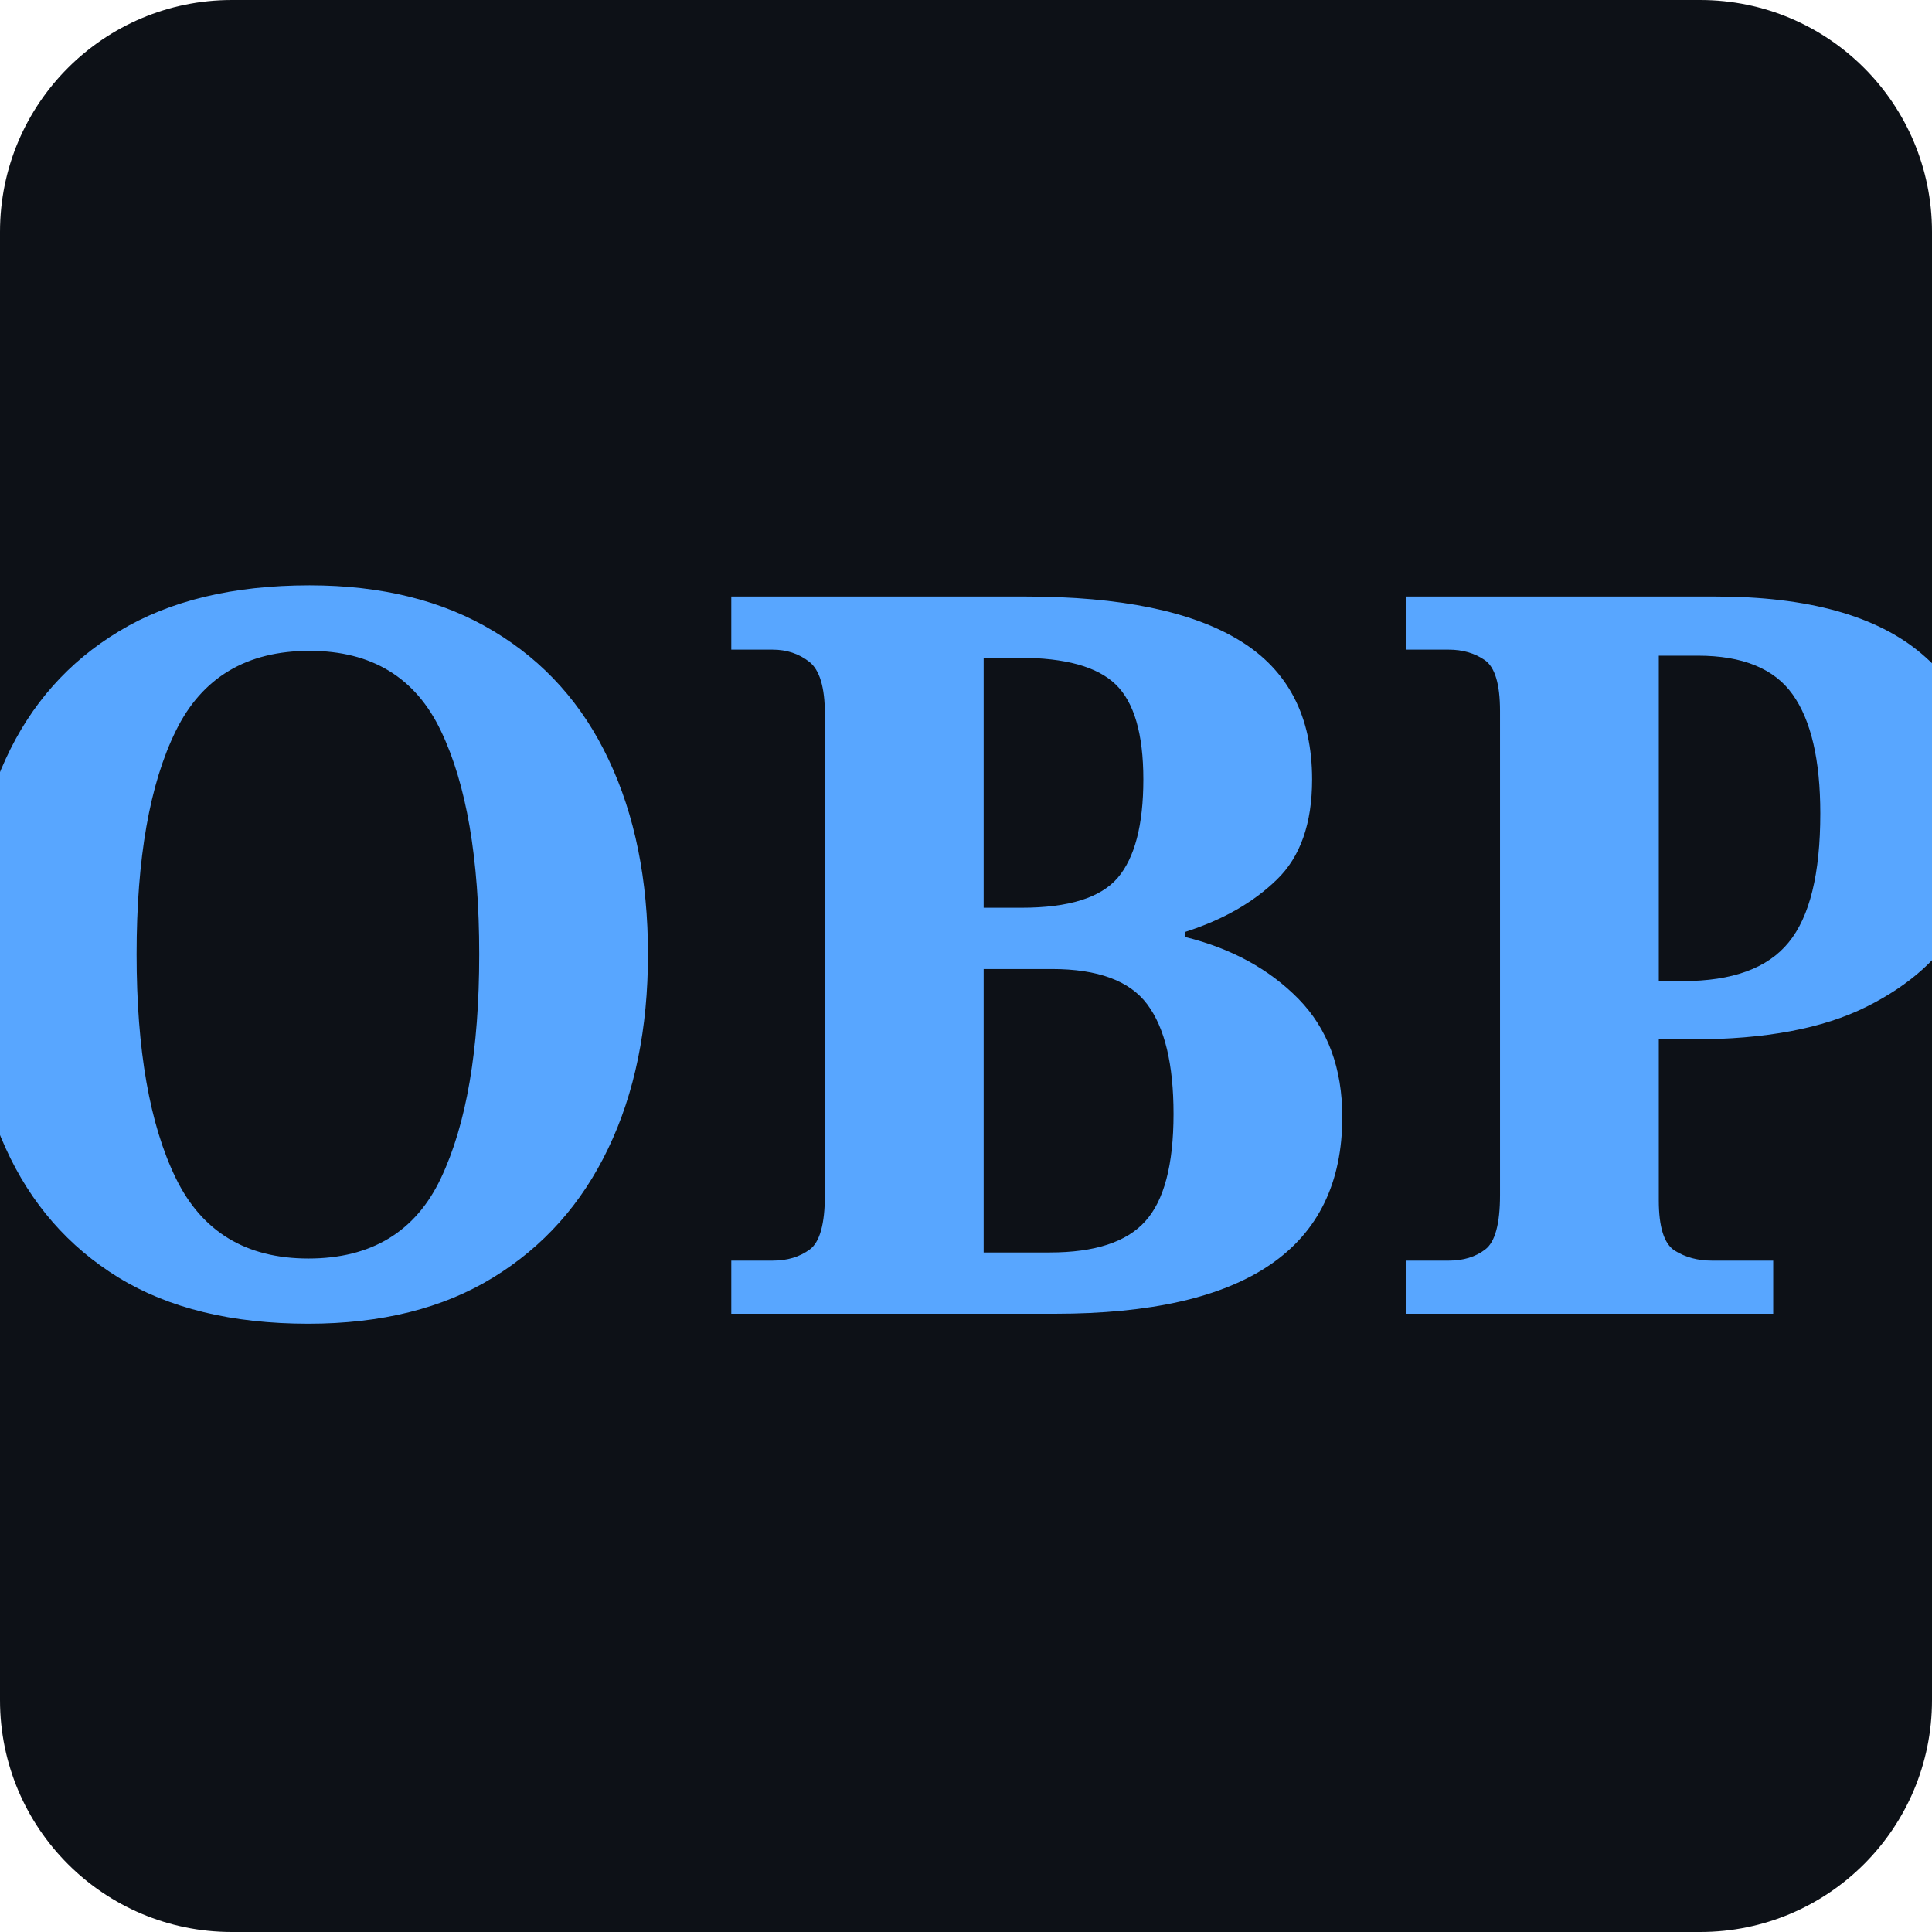
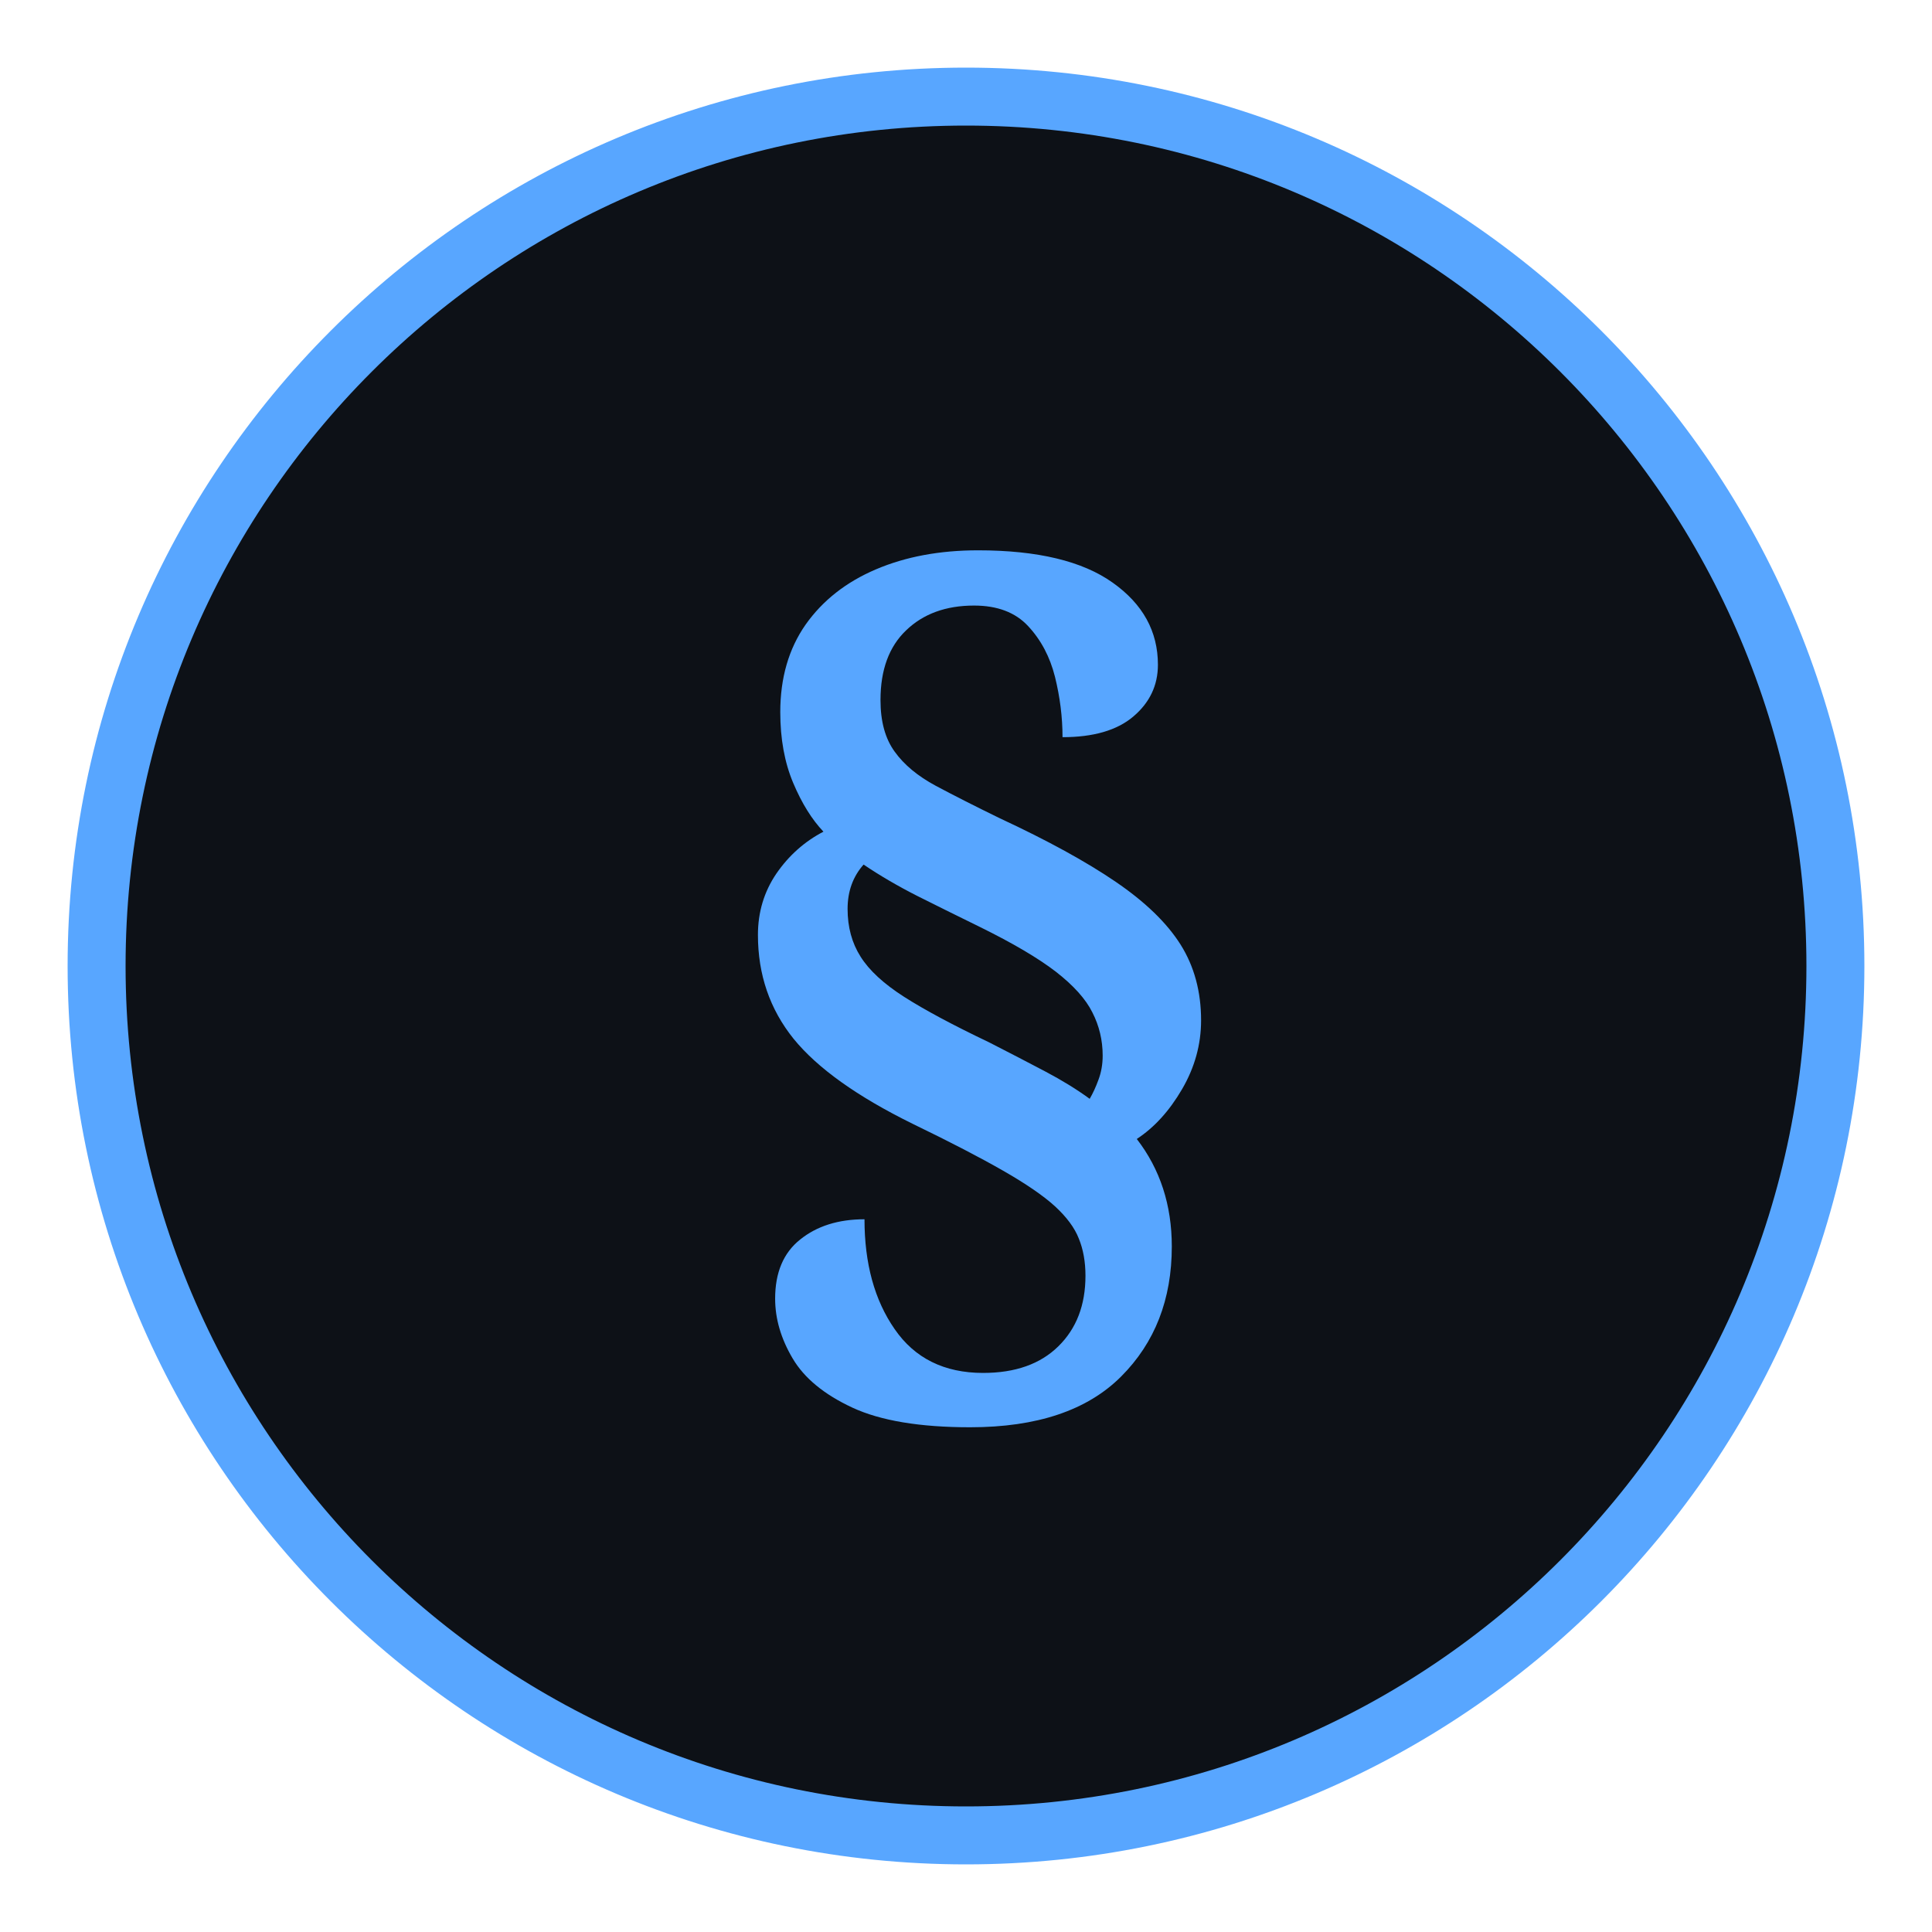
<svg xmlns="http://www.w3.org/2000/svg" viewBox="0 0 100 100">
-   <rect width="100" height="100" rx="12" fill="#0d1117" />
-   <text x="50" y="68" font-family="Georgia, serif" font-size="52" font-weight="bold" fill="#58a6ff" text-anchor="middle">OBP</text>
+   <circle cx="50" cy="50" r="45" fill="#0d1117" stroke="#58a6ff" stroke-width="3" />
+   <text x="50" y="68" text-anchor="middle" font-family="Georgia,serif" font-size="52" font-weight="bold" fill="#58a6ff">§</text>
</svg>
